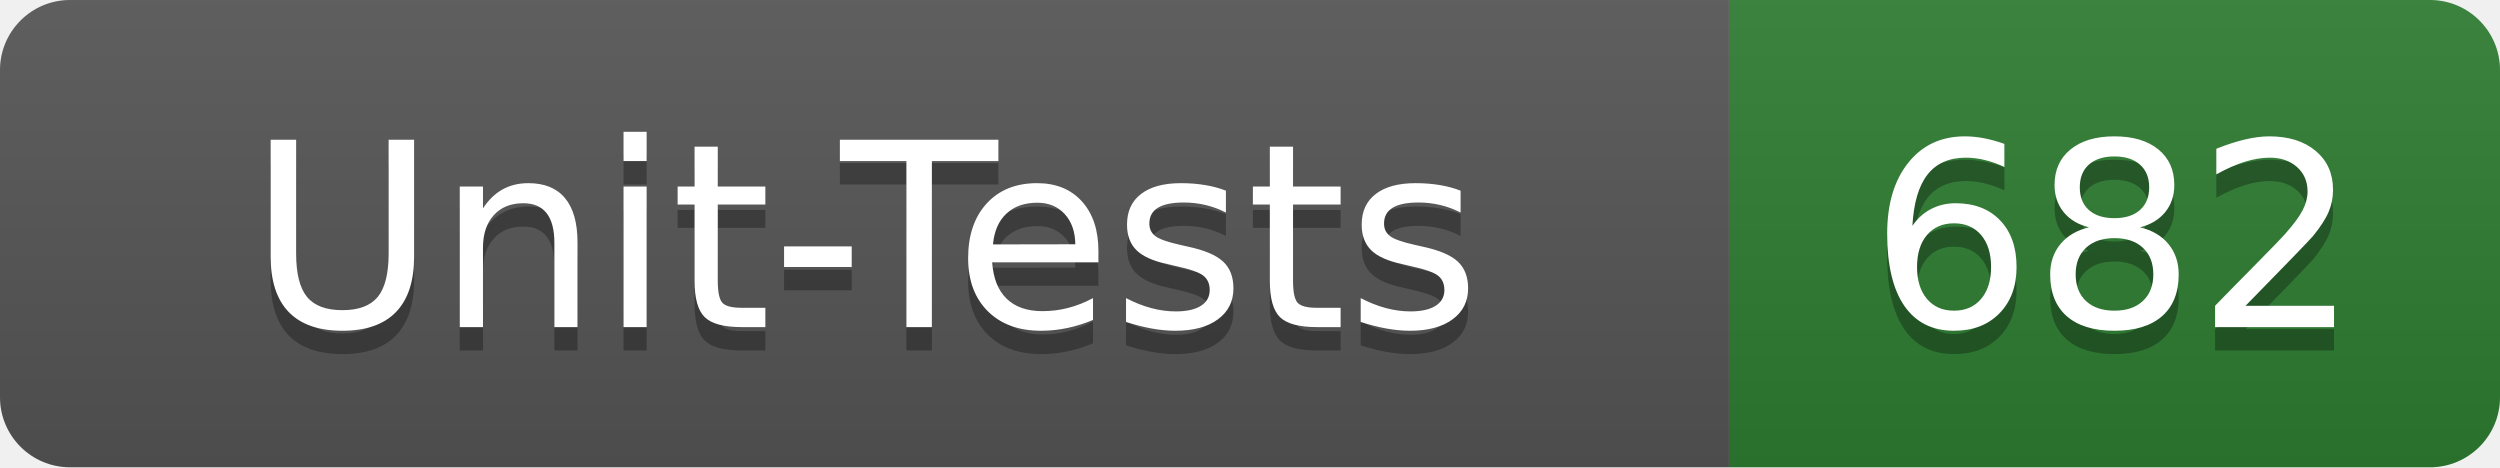
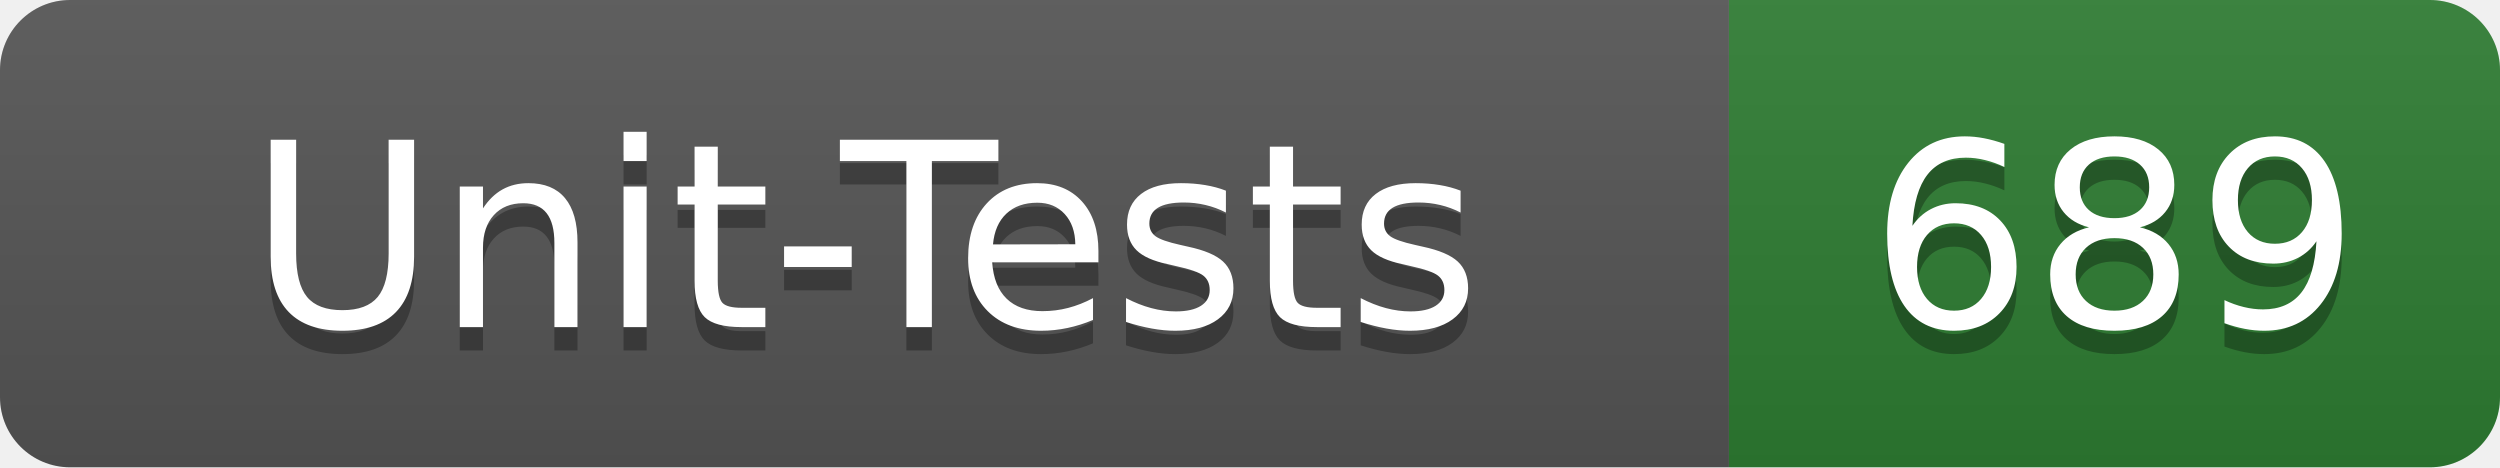
- <svg xmlns="http://www.w3.org/2000/svg" width="107" height="20" role="img" aria-label="Unit-Tests: 682">
+ <svg xmlns="http://www.w3.org/2000/svg" width="107" height="20" role="img" aria-label="Unit-Tests: 689">
  <linearGradient id="s" x2="0" y2="100%">
    <stop offset="0" stop-color="#bbb" stop-opacity=".1" />
    <stop offset="1" stop-opacity=".1" />
  </linearGradient>
  <clipPath id="r">
    <rect width="107" height="20" rx="3" fill="#fff" />
  </clipPath>
  <g clip-path="url(#r)">
    <rect width="74" height="20" fill="#555" />
    <rect x="74" width="33" height="20" fill="#2e7d32" />
    <rect width="107" height="20" fill="url(#s)" />
  </g>
  <g fill="#fff" text-anchor="middle" font-family="Verdana,Geneva,DejaVu Sans,sans-serif" text-rendering="geometricPrecision" font-size="110">
    <text x="370" y="150" fill="#010101" fill-opacity=".3" transform="scale(.1)" textLength="620">Unit-Tests</text>
    <text x="370" y="140" transform="scale(.1)" textLength="620">Unit-Tests</text>
-     <text x="905" y="150" fill="#010101" fill-opacity=".3" transform="scale(.1)" textLength="210">682</text>
-     <text x="905" y="140" transform="scale(.1)" textLength="210">682</text>
+     <text x="905" y="150" fill="#010101" fill-opacity=".3" transform="scale(.1)" textLength="210">689</text>
+     <text x="905" y="140" transform="scale(.1)" textLength="210">689</text>
  </g>
</svg>
